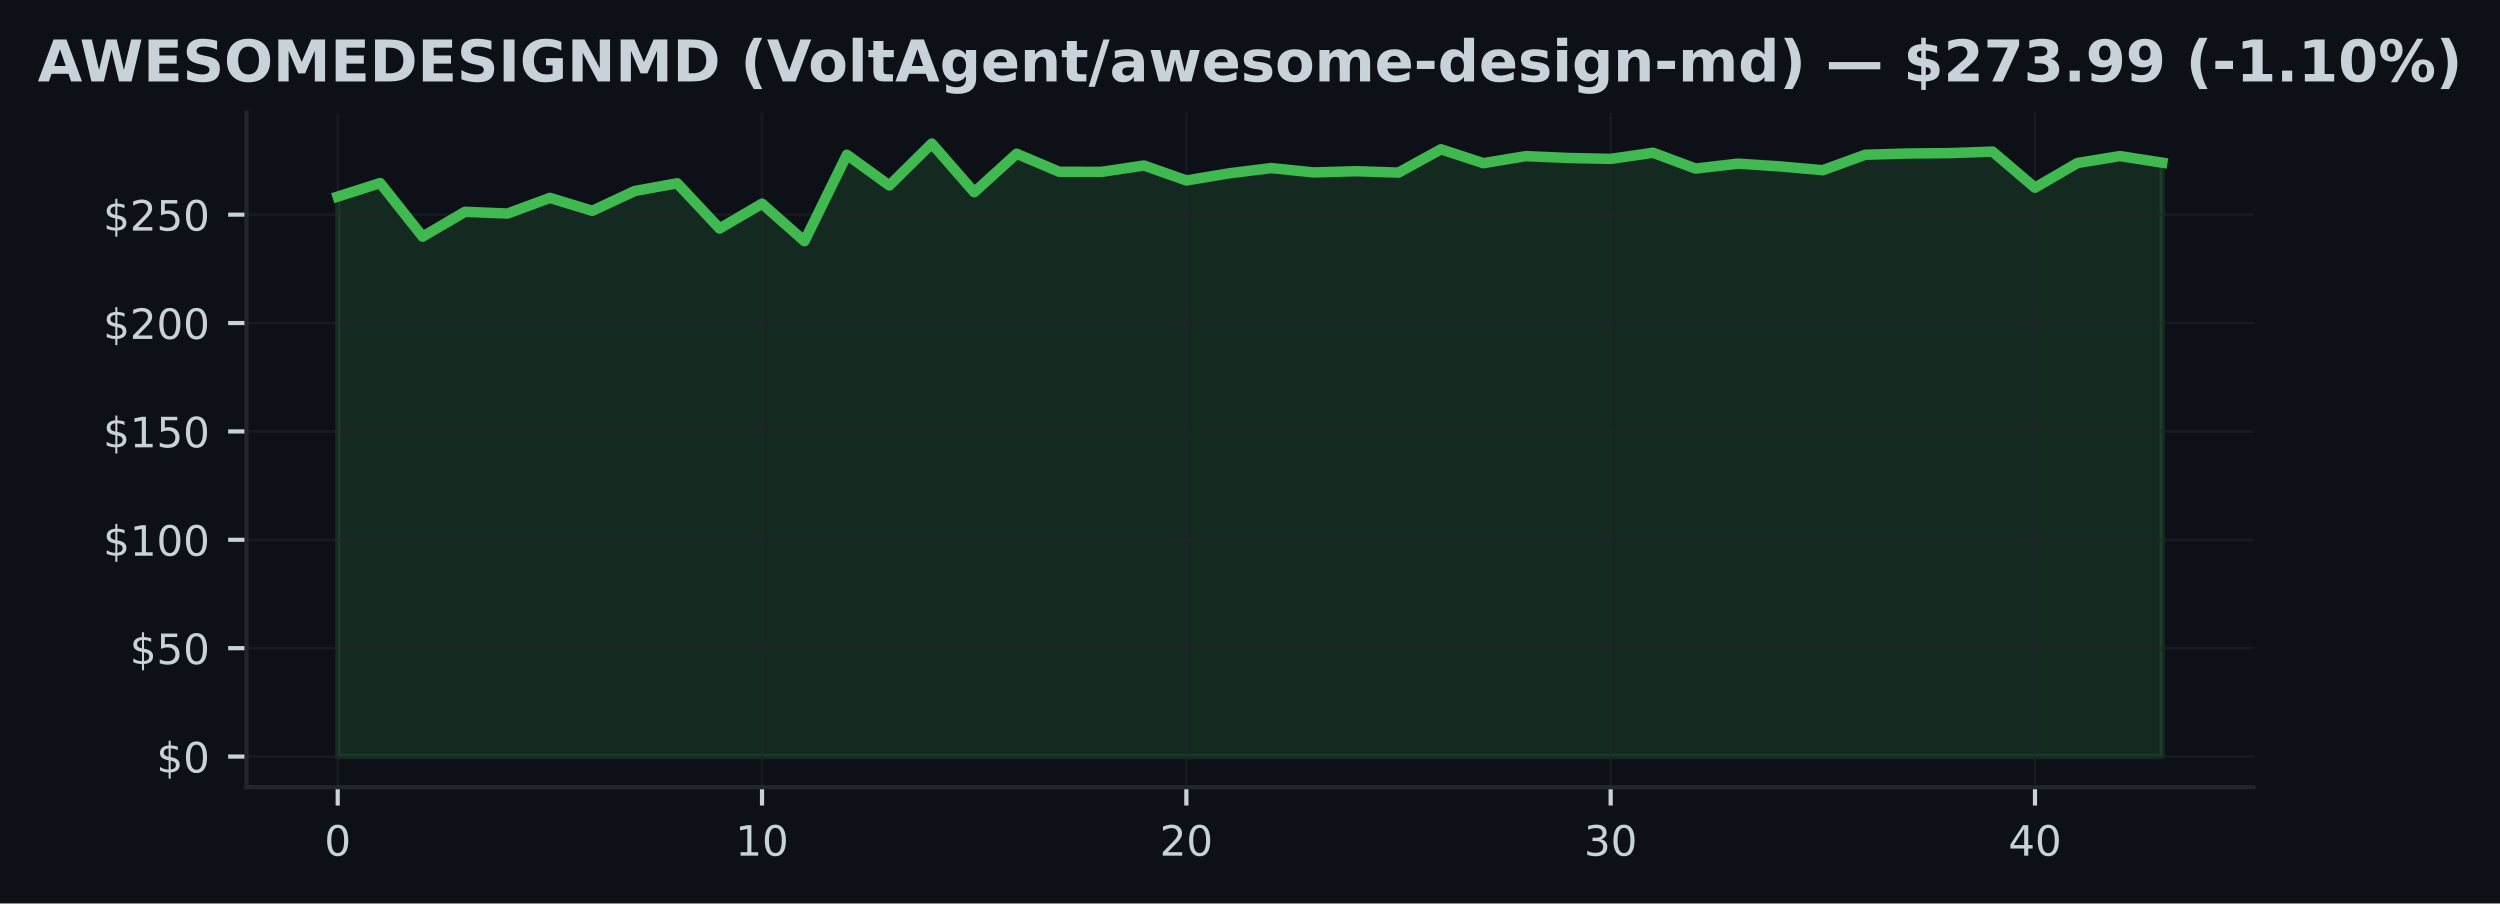
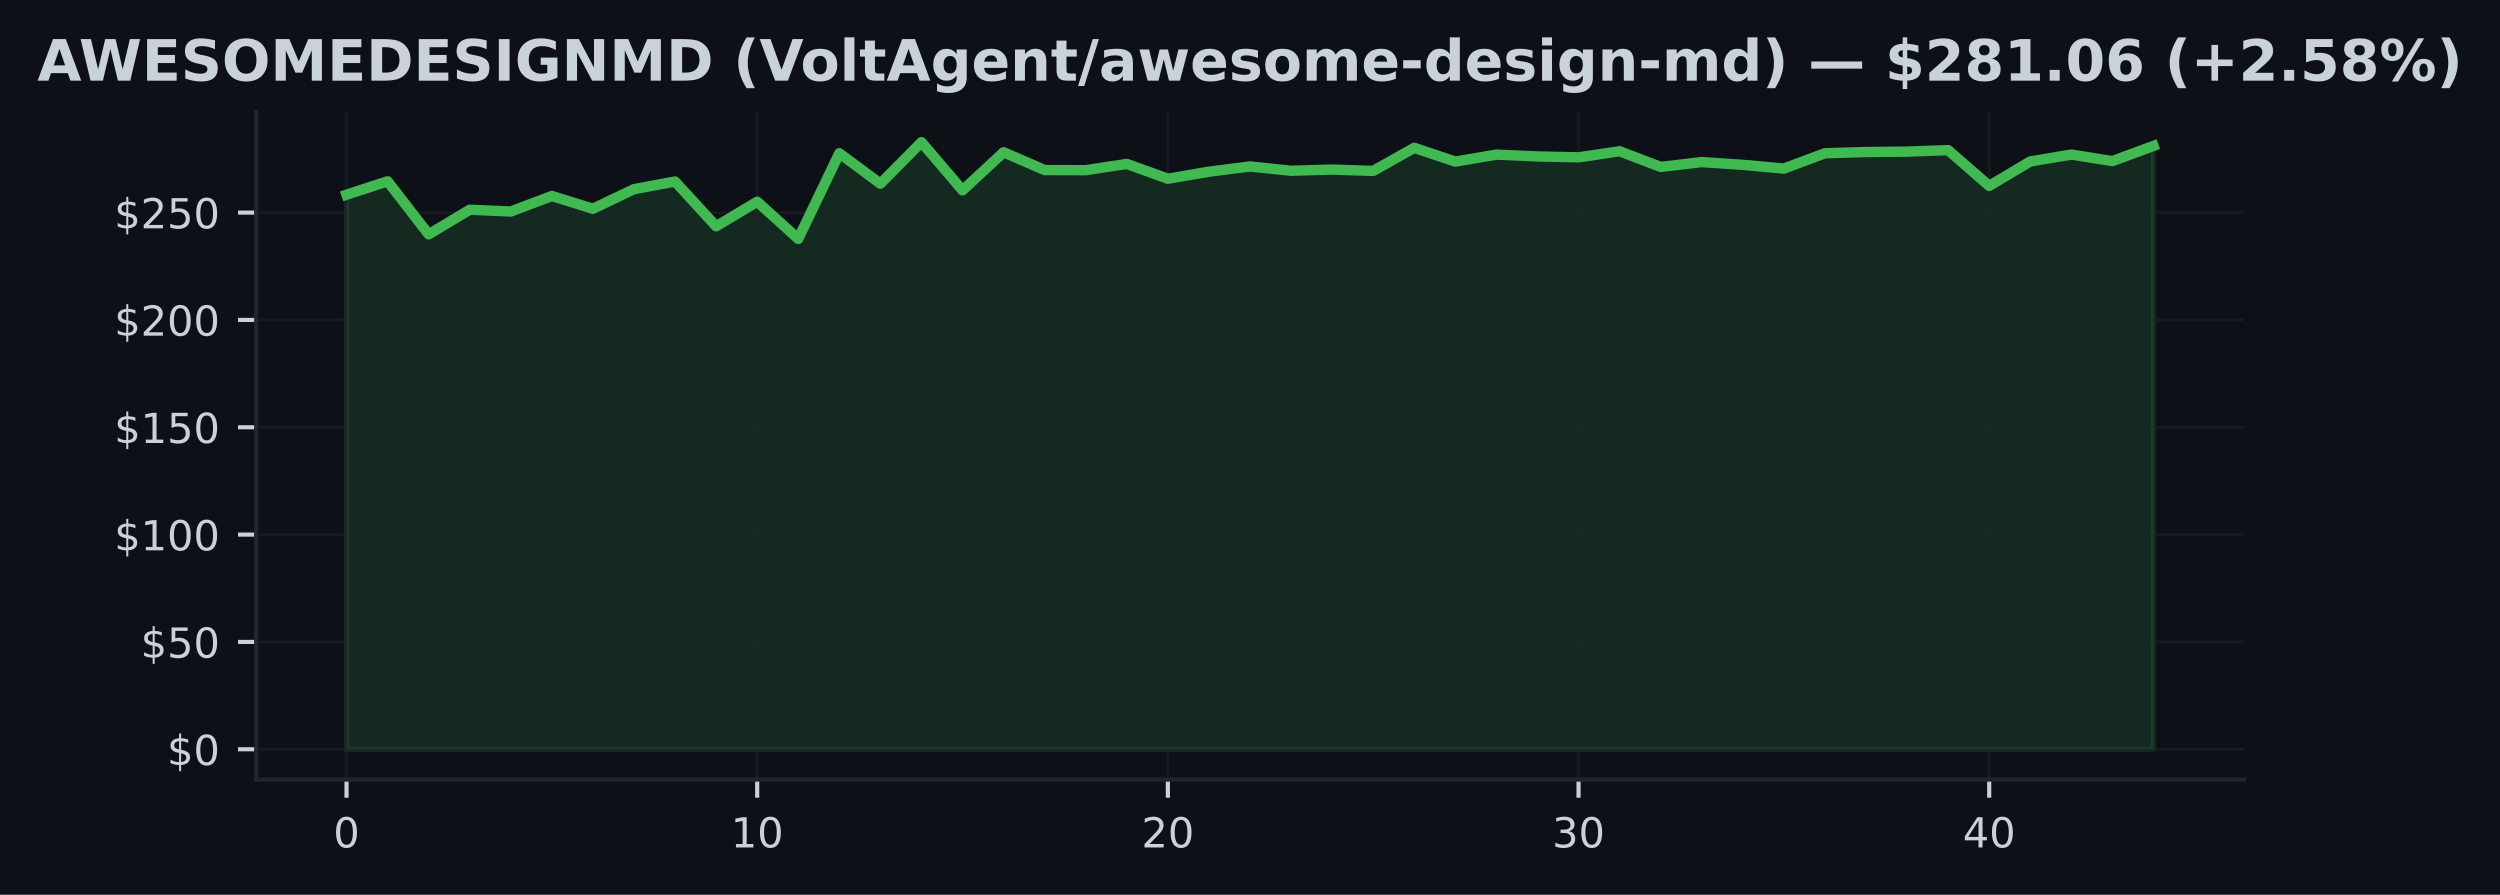
- <svg xmlns="http://www.w3.org/2000/svg" xmlns:xlink="http://www.w3.org/1999/xlink" width="477.376pt" height="172.518pt" viewBox="0 0 477.376 172.518" version="1.1">
+ <svg xmlns="http://www.w3.org/2000/svg" xmlns:xlink="http://www.w3.org/1999/xlink" width="482.029pt" height="172.518pt" viewBox="0 0 482.029 172.518" version="1.1">
  <defs>
    <style type="text/css">*{stroke-linejoin: round; stroke-linecap: butt}</style>
  </defs>
  <g id="figure_1">
    <g id="patch_1">
-       <path d="M 0 172.518  L 477.376 172.518  L 477.376 0  L 0 0  z " style="fill: #0d1117" />
+       <path d="M 0 172.518  L 482.029 172.518  L 482.029 0  L 0 0  z " style="fill: #0d1117" />
    </g>
    <g id="axes_1">
      <g id="patch_2">
-         <path d="M 47.068 150.318  L 430.308 150.318  L 430.308 21.558  L 47.068 21.558  z " style="fill: #0d1117" />
+         <path d="M 49.394 150.318  L 432.634 150.318  L 432.634 21.558  L 49.394 21.558  z " style="fill: #0d1117" />
      </g>
      <g id="FillBetweenPolyCollection_1">
        <defs>
-           <path id="me8abeff83f" d="M 64.488 -28.053  L 64.488 -134.975  L 72.59 -137.562  L 80.693 -127.339  L 88.795 -132.078  L 96.897 -131.738  L 105 -134.731  L 113.102 -132.264  L 121.204 -136.047  L 129.307 -137.521  L 137.409 -128.887  L 145.511 -133.626  L 153.614 -126.461  L 161.716 -142.967  L 169.818 -137.102  L 177.921 -145.107  L 186.023 -135.815  L 194.125 -143.162  L 202.228 -139.727  L 210.33 -139.702  L 218.432 -140.914  L 226.535 -138.059  L 234.637 -139.412  L 242.739 -140.422  L 250.842 -139.594  L 258.944 -139.822  L 267.046 -139.561  L 275.149 -144.015  L 283.251 -141.361  L 291.353 -142.707  L 299.456 -142.355  L 307.558 -142.181  L 315.66 -143.352  L 323.763 -140.331  L 331.865 -141.27  L 339.967 -140.737  L 348.07 -140.016  L 356.172 -142.967  L 364.274 -143.207  L 372.376 -143.282  L 380.479 -143.572  L 388.581 -136.672  L 396.683 -141.39  L 404.786 -142.715  L 412.888 -141.457  L 412.888 -28.053  L 412.888 -28.053  L 404.786 -28.053  L 396.683 -28.053  L 388.581 -28.053  L 380.479 -28.053  L 372.376 -28.053  L 364.274 -28.053  L 356.172 -28.053  L 348.07 -28.053  L 339.967 -28.053  L 331.865 -28.053  L 323.763 -28.053  L 315.66 -28.053  L 307.558 -28.053  L 299.456 -28.053  L 291.353 -28.053  L 283.251 -28.053  L 275.149 -28.053  L 267.046 -28.053  L 258.944 -28.053  L 250.842 -28.053  L 242.739 -28.053  L 234.637 -28.053  L 226.535 -28.053  L 218.432 -28.053  L 210.33 -28.053  L 202.228 -28.053  L 194.125 -28.053  L 186.023 -28.053  L 177.921 -28.053  L 169.818 -28.053  L 161.716 -28.053  L 153.614 -28.053  L 145.511 -28.053  L 137.409 -28.053  L 129.307 -28.053  L 121.204 -28.053  L 113.102 -28.053  L 105 -28.053  L 96.897 -28.053  L 88.795 -28.053  L 80.693 -28.053  L 72.59 -28.053  L 64.488 -28.053  z " style="stroke: #3fb950; stroke-opacity: 0.15" />
+           <path id="m588fd6e46e" d="M 66.814 -28.053  L 66.814 -134.975  L 74.733 -137.562  L 82.651 -127.339  L 90.569 -132.078  L 98.487 -131.738  L 106.405 -134.731  L 114.324 -132.264  L 122.242 -136.047  L 130.16 -137.521  L 138.078 -128.887  L 145.996 -133.626  L 153.914 -126.461  L 161.833 -142.967  L 169.751 -137.102  L 177.669 -145.107  L 185.587 -135.815  L 193.505 -143.162  L 201.424 -139.727  L 209.342 -139.702  L 217.26 -140.914  L 225.178 -138.059  L 233.096 -139.412  L 241.014 -140.422  L 248.933 -139.594  L 256.851 -139.822  L 264.769 -139.561  L 272.687 -144.015  L 280.605 -141.361  L 288.524 -142.707  L 296.442 -142.355  L 304.36 -142.181  L 312.278 -143.352  L 320.196 -140.331  L 328.114 -141.27  L 336.033 -140.737  L 343.951 -140.016  L 351.869 -142.967  L 359.787 -143.207  L 367.705 -143.282  L 375.624 -143.572  L 383.542 -136.672  L 391.46 -141.39  L 399.378 -142.715  L 407.296 -141.457  L 415.214 -144.383  L 415.214 -28.053  L 415.214 -28.053  L 407.296 -28.053  L 399.378 -28.053  L 391.46 -28.053  L 383.542 -28.053  L 375.624 -28.053  L 367.705 -28.053  L 359.787 -28.053  L 351.869 -28.053  L 343.951 -28.053  L 336.033 -28.053  L 328.114 -28.053  L 320.196 -28.053  L 312.278 -28.053  L 304.36 -28.053  L 296.442 -28.053  L 288.524 -28.053  L 280.605 -28.053  L 272.687 -28.053  L 264.769 -28.053  L 256.851 -28.053  L 248.933 -28.053  L 241.014 -28.053  L 233.096 -28.053  L 225.178 -28.053  L 217.26 -28.053  L 209.342 -28.053  L 201.424 -28.053  L 193.505 -28.053  L 185.587 -28.053  L 177.669 -28.053  L 169.751 -28.053  L 161.833 -28.053  L 153.914 -28.053  L 145.996 -28.053  L 138.078 -28.053  L 130.16 -28.053  L 122.242 -28.053  L 114.324 -28.053  L 106.405 -28.053  L 98.487 -28.053  L 90.569 -28.053  L 82.651 -28.053  L 74.733 -28.053  L 66.814 -28.053  z " style="stroke: #3fb950; stroke-opacity: 0.15" />
        </defs>
-         <g clip-path="url(#pa4a263dd78)">
-           <use xlink:href="#me8abeff83f" x="0" y="172.518" style="fill: #3fb950; fill-opacity: 0.15; stroke: #3fb950; stroke-opacity: 0.15" />
+         <g clip-path="url(#pd9eea1a98e)">
+           <use xlink:href="#m588fd6e46e" x="0" y="172.518" style="fill: #3fb950; fill-opacity: 0.15; stroke: #3fb950; stroke-opacity: 0.15" />
        </g>
      </g>
      <g id="matplotlib.axis_1">
        <g id="xtick_1">
          <g id="line2d_1">
-             <path d="M 64.488 150.318  L 64.488 21.558  " clip-path="url(#pa4a263dd78)" style="fill: none; stroke: #21262d; stroke-opacity: 0.5; stroke-width: 0.5; stroke-linecap: square" />
+             <path d="M 66.814 150.318  L 66.814 21.558  " clip-path="url(#pd9eea1a98e)" style="fill: none; stroke: #21262d; stroke-opacity: 0.5; stroke-width: 0.5; stroke-linecap: square" />
          </g>
          <g id="line2d_2">
            <defs>
-               <path id="m4143dc45d0" d="M 0 0  L 0 3.5  " style="stroke: #c9d1d9; stroke-width: 0.8" />
+               <path id="mb8732abb76" d="M 0 0  L 0 3.5  " style="stroke: #c9d1d9; stroke-width: 0.8" />
            </defs>
            <g>
-               <use xlink:href="#m4143dc45d0" x="64.488" y="150.318" style="fill: #c9d1d9; stroke: #c9d1d9; stroke-width: 0.8" />
+               <use xlink:href="#mb8732abb76" x="66.814" y="150.318" style="fill: #c9d1d9; stroke: #c9d1d9; stroke-width: 0.8" />
            </g>
          </g>
          <g id="text_1">
-             <g style="fill: #c9d1d9" transform="translate(61.94313 163.3964) scale(0.08 -0.08)">
+             <g style="fill: #c9d1d9" transform="translate(64.26945 163.3964) scale(0.08 -0.08)">
              <defs>
                <path id="DejaVuSans-13" d="M 2034 4250  Q 1547 4250 1301 3770  Q 1056 3291 1056 2328  Q 1056 1369 1301 889  Q 1547 409 2034 409  Q 2525 409 2770 889  Q 3016 1369 3016 2328  Q 3016 3291 2770 3770  Q 2525 4250 2034 4250  z M 2034 4750  Q 2819 4750 3233 4129  Q 3647 3509 3647 2328  Q 3647 1150 3233 529  Q 2819 -91 2034 -91  Q 1250 -91 836 529  Q 422 1150 422 2328  Q 422 3509 836 4129  Q 1250 4750 2034 4750  z " transform="scale(0.015625)" />
              </defs>
              <use xlink:href="#DejaVuSans-13" />
            </g>
          </g>
        </g>
        <g id="xtick_2">
          <g id="line2d_3">
-             <path d="M 145.511 150.318  L 145.511 21.558  " clip-path="url(#pa4a263dd78)" style="fill: none; stroke: #21262d; stroke-opacity: 0.5; stroke-width: 0.5; stroke-linecap: square" />
+             <path d="M 145.996 150.318  L 145.996 21.558  " clip-path="url(#pd9eea1a98e)" style="fill: none; stroke: #21262d; stroke-opacity: 0.5; stroke-width: 0.5; stroke-linecap: square" />
          </g>
          <g id="line2d_4">
            <g>
-               <use xlink:href="#m4143dc45d0" x="145.511" y="150.318" style="fill: #c9d1d9; stroke: #c9d1d9; stroke-width: 0.8" />
+               <use xlink:href="#mb8732abb76" x="145.996" y="150.318" style="fill: #c9d1d9; stroke: #c9d1d9; stroke-width: 0.8" />
            </g>
          </g>
          <g id="text_2">
-             <g style="fill: #c9d1d9" transform="translate(140.4214 163.3964) scale(0.08 -0.08)">
+             <g style="fill: #c9d1d9" transform="translate(140.9063 163.3964) scale(0.08 -0.08)">
              <defs>
                <path id="DejaVuSans-14" d="M 794 531  L 1825 531  L 1825 4091  L 703 3866  L 703 4441  L 1819 4666  L 2450 4666  L 2450 531  L 3481 531  L 3481 0  L 794 0  L 794 531  z " transform="scale(0.015625)" />
              </defs>
              <use xlink:href="#DejaVuSans-14" />
              <use xlink:href="#DejaVuSans-13" transform="translate(63.625 0)" />
            </g>
          </g>
        </g>
        <g id="xtick_3">
          <g id="line2d_5">
-             <path d="M 226.535 150.318  L 226.535 21.558  " clip-path="url(#pa4a263dd78)" style="fill: none; stroke: #21262d; stroke-opacity: 0.5; stroke-width: 0.5; stroke-linecap: square" />
+             <path d="M 225.178 150.318  L 225.178 21.558  " clip-path="url(#pd9eea1a98e)" style="fill: none; stroke: #21262d; stroke-opacity: 0.5; stroke-width: 0.5; stroke-linecap: square" />
          </g>
          <g id="line2d_6">
            <g>
-               <use xlink:href="#m4143dc45d0" x="226.535" y="150.318" style="fill: #c9d1d9; stroke: #c9d1d9; stroke-width: 0.8" />
+               <use xlink:href="#mb8732abb76" x="225.178" y="150.318" style="fill: #c9d1d9; stroke: #c9d1d9; stroke-width: 0.8" />
            </g>
          </g>
          <g id="text_3">
-             <g style="fill: #c9d1d9" transform="translate(221.4446 163.3964) scale(0.08 -0.08)">
+             <g style="fill: #c9d1d9" transform="translate(220.0881 163.3964) scale(0.08 -0.08)">
              <defs>
                <path id="DejaVuSans-15" d="M 1228 531  L 3431 531  L 3431 0  L 469 0  L 469 531  Q 828 903 1448 1529  Q 2069 2156 2228 2338  Q 2531 2678 2651 2914  Q 2772 3150 2772 3378  Q 2772 3750 2511 3984  Q 2250 4219 1831 4219  Q 1534 4219 1204 4116  Q 875 4013 500 3803  L 500 4441  Q 881 4594 1212 4672  Q 1544 4750 1819 4750  Q 2544 4750 2975 4387  Q 3406 4025 3406 3419  Q 3406 3131 3298 2873  Q 3191 2616 2906 2266  Q 2828 2175 2409 1742  Q 1991 1309 1228 531  z " transform="scale(0.015625)" />
              </defs>
              <use xlink:href="#DejaVuSans-15" />
              <use xlink:href="#DejaVuSans-13" transform="translate(63.625 0)" />
            </g>
          </g>
        </g>
        <g id="xtick_4">
          <g id="line2d_7">
-             <path d="M 307.558 150.318  L 307.558 21.558  " clip-path="url(#pa4a263dd78)" style="fill: none; stroke: #21262d; stroke-opacity: 0.5; stroke-width: 0.5; stroke-linecap: square" />
+             <path d="M 304.36 150.318  L 304.36 21.558  " clip-path="url(#pd9eea1a98e)" style="fill: none; stroke: #21262d; stroke-opacity: 0.5; stroke-width: 0.5; stroke-linecap: square" />
          </g>
          <g id="line2d_8">
            <g>
-               <use xlink:href="#m4143dc45d0" x="307.558" y="150.318" style="fill: #c9d1d9; stroke: #c9d1d9; stroke-width: 0.8" />
+               <use xlink:href="#mb8732abb76" x="304.36" y="150.318" style="fill: #c9d1d9; stroke: #c9d1d9; stroke-width: 0.8" />
            </g>
          </g>
          <g id="text_4">
-             <g style="fill: #c9d1d9" transform="translate(302.4679 163.3964) scale(0.08 -0.08)">
+             <g style="fill: #c9d1d9" transform="translate(299.2699 163.3964) scale(0.08 -0.08)">
              <defs>
                <path id="DejaVuSans-16" d="M 2597 2516  Q 3050 2419 3304 2112  Q 3559 1806 3559 1356  Q 3559 666 3084 287  Q 2609 -91 1734 -91  Q 1441 -91 1130 -33  Q 819 25 488 141  L 488 750  Q 750 597 1062 519  Q 1375 441 1716 441  Q 2309 441 2620 675  Q 2931 909 2931 1356  Q 2931 1769 2642 2001  Q 2353 2234 1838 2234  L 1294 2234  L 1294 2753  L 1863 2753  Q 2328 2753 2575 2939  Q 2822 3125 2822 3475  Q 2822 3834 2567 4026  Q 2313 4219 1838 4219  Q 1578 4219 1281 4162  Q 984 4106 628 3988  L 628 4550  Q 988 4650 1302 4700  Q 1616 4750 1894 4750  Q 2613 4750 3031 4423  Q 3450 4097 3450 3541  Q 3450 3153 3228 2886  Q 3006 2619 2597 2516  z " transform="scale(0.015625)" />
              </defs>
              <use xlink:href="#DejaVuSans-16" />
              <use xlink:href="#DejaVuSans-13" transform="translate(63.625 0)" />
            </g>
          </g>
        </g>
        <g id="xtick_5">
          <g id="line2d_9">
-             <path d="M 388.581 150.318  L 388.581 21.558  " clip-path="url(#pa4a263dd78)" style="fill: none; stroke: #21262d; stroke-opacity: 0.5; stroke-width: 0.5; stroke-linecap: square" />
+             <path d="M 383.542 150.318  L 383.542 21.558  " clip-path="url(#pd9eea1a98e)" style="fill: none; stroke: #21262d; stroke-opacity: 0.5; stroke-width: 0.5; stroke-linecap: square" />
          </g>
          <g id="line2d_10">
            <g>
-               <use xlink:href="#m4143dc45d0" x="388.581" y="150.318" style="fill: #c9d1d9; stroke: #c9d1d9; stroke-width: 0.8" />
+               <use xlink:href="#mb8732abb76" x="383.542" y="150.318" style="fill: #c9d1d9; stroke: #c9d1d9; stroke-width: 0.8" />
            </g>
          </g>
          <g id="text_5">
-             <g style="fill: #c9d1d9" transform="translate(383.4911 163.3964) scale(0.08 -0.08)">
+             <g style="fill: #c9d1d9" transform="translate(378.4517 163.3964) scale(0.08 -0.08)">
              <defs>
                <path id="DejaVuSans-17" d="M 2419 4116  L 825 1625  L 2419 1625  L 2419 4116  z M 2253 4666  L 3047 4666  L 3047 1625  L 3713 1625  L 3713 1100  L 3047 1100  L 3047 0  L 2419 0  L 2419 1100  L 313 1100  L 313 1709  L 2253 4666  z " transform="scale(0.015625)" />
              </defs>
              <use xlink:href="#DejaVuSans-17" />
              <use xlink:href="#DejaVuSans-13" transform="translate(63.625 0)" />
            </g>
          </g>
        </g>
      </g>
      <g id="matplotlib.axis_2">
        <g id="ytick_1">
          <g id="line2d_11">
-             <path d="M 47.068 144.466  L 430.308 144.466  " clip-path="url(#pa4a263dd78)" style="fill: none; stroke: #21262d; stroke-opacity: 0.5; stroke-width: 0.5; stroke-linecap: square" />
+             <path d="M 49.394 144.466  L 432.634 144.466  " clip-path="url(#pd9eea1a98e)" style="fill: none; stroke: #21262d; stroke-opacity: 0.5; stroke-width: 0.5; stroke-linecap: square" />
          </g>
          <g id="line2d_12">
            <defs>
-               <path id="m59626fed70" d="M 0 0  L -3.5 0  " style="stroke: #c9d1d9; stroke-width: 0.8" />
+               <path id="m1f4652ba96" d="M 0 0  L -3.5 0  " style="stroke: #c9d1d9; stroke-width: 0.8" />
            </defs>
            <g>
-               <use xlink:href="#m59626fed70" x="47.068" y="144.466" style="fill: #c9d1d9; stroke: #c9d1d9; stroke-width: 0.8" />
+               <use xlink:href="#m1f4652ba96" x="49.394" y="144.466" style="fill: #c9d1d9; stroke: #c9d1d9; stroke-width: 0.8" />
            </g>
          </g>
          <g id="text_6">
-             <g style="fill: #c9d1d9" transform="translate(29.88812 147.5049) scale(0.08 -0.08)">
+             <g style="fill: #c9d1d9" transform="translate(32.21445 147.5049) scale(0.08 -0.08)">
              <defs>
                <path id="DejaVuSans-7" d="M 2163 -941  L 1850 -941  L 1847 0  Q 1519 6 1191 76  Q 863 147 531 288  L 531 850  Q 850 650 1176 548  Q 1503 447 1850 444  L 1850 1869  Q 1159 1981 845 2250  Q 531 2519 531 2988  Q 531 3497 872 3790  Q 1213 4084 1850 4128  L 1850 4863  L 2163 4863  L 2163 4138  Q 2453 4125 2725 4076  Q 2997 4028 3256 3944  L 3256 3397  Q 2997 3528 2723 3600  Q 2450 3672 2163 3684  L 2163 2350  Q 2872 2241 3206 1959  Q 3541 1678 3541 1191  Q 3541 663 3186 358  Q 2831 53 2163 6  L 2163 -941  z M 1850 2406  L 1850 3688  Q 1488 3647 1297 3481  Q 1106 3316 1106 3041  Q 1106 2772 1282 2622  Q 1459 2472 1850 2406  z M 2163 1806  L 2163 453  Q 2559 506 2761 678  Q 2963 850 2963 1131  Q 2963 1406 2770 1568  Q 2578 1731 2163 1806  z " transform="scale(0.015625)" />
              </defs>
              <use xlink:href="#DejaVuSans-7" />
              <use xlink:href="#DejaVuSans-13" transform="translate(63.625 0)" />
            </g>
          </g>
        </g>
        <g id="ytick_2">
          <g id="line2d_13">
-             <path d="M 47.068 123.771  L 430.308 123.771  " clip-path="url(#pa4a263dd78)" style="fill: none; stroke: #21262d; stroke-opacity: 0.5; stroke-width: 0.5; stroke-linecap: square" />
+             <path d="M 49.394 123.771  L 432.634 123.771  " clip-path="url(#pd9eea1a98e)" style="fill: none; stroke: #21262d; stroke-opacity: 0.5; stroke-width: 0.5; stroke-linecap: square" />
          </g>
          <g id="line2d_14">
            <g>
-               <use xlink:href="#m59626fed70" x="47.068" y="123.771" style="fill: #c9d1d9; stroke: #c9d1d9; stroke-width: 0.8" />
+               <use xlink:href="#m1f4652ba96" x="49.394" y="123.771" style="fill: #c9d1d9; stroke: #c9d1d9; stroke-width: 0.8" />
            </g>
          </g>
          <g id="text_7">
-             <g style="fill: #c9d1d9" transform="translate(24.79812 126.81) scale(0.08 -0.08)">
+             <g style="fill: #c9d1d9" transform="translate(27.12445 126.81) scale(0.08 -0.08)">
              <defs>
                <path id="DejaVuSans-18" d="M 691 4666  L 3169 4666  L 3169 4134  L 1269 4134  L 1269 2991  Q 1406 3038 1543 3061  Q 1681 3084 1819 3084  Q 2600 3084 3056 2656  Q 3513 2228 3513 1497  Q 3513 744 3044 326  Q 2575 -91 1722 -91  Q 1428 -91 1123 -41  Q 819 9 494 109  L 494 744  Q 775 591 1075 516  Q 1375 441 1709 441  Q 2250 441 2565 725  Q 2881 1009 2881 1497  Q 2881 1984 2565 2268  Q 2250 2553 1709 2553  Q 1456 2553 1204 2497  Q 953 2441 691 2322  L 691 4666  z " transform="scale(0.015625)" />
              </defs>
              <use xlink:href="#DejaVuSans-7" />
              <use xlink:href="#DejaVuSans-18" transform="translate(63.625 0)" />
              <use xlink:href="#DejaVuSans-13" transform="translate(127.25 0)" />
            </g>
          </g>
        </g>
        <g id="ytick_3">
          <g id="line2d_15">
-             <path d="M 47.068 103.076  L 430.308 103.076  " clip-path="url(#pa4a263dd78)" style="fill: none; stroke: #21262d; stroke-opacity: 0.5; stroke-width: 0.5; stroke-linecap: square" />
+             <path d="M 49.394 103.076  L 432.634 103.076  " clip-path="url(#pd9eea1a98e)" style="fill: none; stroke: #21262d; stroke-opacity: 0.5; stroke-width: 0.5; stroke-linecap: square" />
          </g>
          <g id="line2d_16">
            <g>
-               <use xlink:href="#m59626fed70" x="47.068" y="103.076" style="fill: #c9d1d9; stroke: #c9d1d9; stroke-width: 0.8" />
+               <use xlink:href="#m1f4652ba96" x="49.394" y="103.076" style="fill: #c9d1d9; stroke: #c9d1d9; stroke-width: 0.8" />
            </g>
          </g>
          <g id="text_8">
-             <g style="fill: #c9d1d9" transform="translate(19.70812 106.1151) scale(0.08 -0.08)">
+             <g style="fill: #c9d1d9" transform="translate(22.03445 106.1151) scale(0.08 -0.08)">
              <use xlink:href="#DejaVuSans-7" />
              <use xlink:href="#DejaVuSans-14" transform="translate(63.625 0)" />
              <use xlink:href="#DejaVuSans-13" transform="translate(127.25 0)" />
              <use xlink:href="#DejaVuSans-13" transform="translate(190.875 0)" />
            </g>
          </g>
        </g>
        <g id="ytick_4">
          <g id="line2d_17">
-             <path d="M 47.068 82.381  L 430.308 82.381  " clip-path="url(#pa4a263dd78)" style="fill: none; stroke: #21262d; stroke-opacity: 0.5; stroke-width: 0.5; stroke-linecap: square" />
+             <path d="M 49.394 82.381  L 432.634 82.381  " clip-path="url(#pd9eea1a98e)" style="fill: none; stroke: #21262d; stroke-opacity: 0.5; stroke-width: 0.5; stroke-linecap: square" />
          </g>
          <g id="line2d_18">
            <g>
-               <use xlink:href="#m59626fed70" x="47.068" y="82.381" style="fill: #c9d1d9; stroke: #c9d1d9; stroke-width: 0.8" />
+               <use xlink:href="#m1f4652ba96" x="49.394" y="82.381" style="fill: #c9d1d9; stroke: #c9d1d9; stroke-width: 0.8" />
            </g>
          </g>
          <g id="text_9">
-             <g style="fill: #c9d1d9" transform="translate(19.70812 85.4202) scale(0.08 -0.08)">
+             <g style="fill: #c9d1d9" transform="translate(22.03445 85.4202) scale(0.08 -0.08)">
              <use xlink:href="#DejaVuSans-7" />
              <use xlink:href="#DejaVuSans-14" transform="translate(63.625 0)" />
              <use xlink:href="#DejaVuSans-18" transform="translate(127.25 0)" />
              <use xlink:href="#DejaVuSans-13" transform="translate(190.875 0)" />
            </g>
          </g>
        </g>
        <g id="ytick_5">
          <g id="line2d_19">
-             <path d="M 47.068 61.686  L 430.308 61.686  " clip-path="url(#pa4a263dd78)" style="fill: none; stroke: #21262d; stroke-opacity: 0.5; stroke-width: 0.5; stroke-linecap: square" />
+             <path d="M 49.394 61.686  L 432.634 61.686  " clip-path="url(#pd9eea1a98e)" style="fill: none; stroke: #21262d; stroke-opacity: 0.5; stroke-width: 0.5; stroke-linecap: square" />
          </g>
          <g id="line2d_20">
            <g>
-               <use xlink:href="#m59626fed70" x="47.068" y="61.686" style="fill: #c9d1d9; stroke: #c9d1d9; stroke-width: 0.8" />
+               <use xlink:href="#m1f4652ba96" x="49.394" y="61.686" style="fill: #c9d1d9; stroke: #c9d1d9; stroke-width: 0.8" />
            </g>
          </g>
          <g id="text_10">
-             <g style="fill: #c9d1d9" transform="translate(19.70812 64.72529) scale(0.08 -0.08)">
+             <g style="fill: #c9d1d9" transform="translate(22.03445 64.72529) scale(0.08 -0.08)">
              <use xlink:href="#DejaVuSans-7" />
              <use xlink:href="#DejaVuSans-15" transform="translate(63.625 0)" />
              <use xlink:href="#DejaVuSans-13" transform="translate(127.25 0)" />
              <use xlink:href="#DejaVuSans-13" transform="translate(190.875 0)" />
            </g>
          </g>
        </g>
        <g id="ytick_6">
          <g id="line2d_21">
-             <path d="M 47.068 40.991  L 430.308 40.991  " clip-path="url(#pa4a263dd78)" style="fill: none; stroke: #21262d; stroke-opacity: 0.5; stroke-width: 0.5; stroke-linecap: square" />
+             <path d="M 49.394 40.991  L 432.634 40.991  " clip-path="url(#pd9eea1a98e)" style="fill: none; stroke: #21262d; stroke-opacity: 0.5; stroke-width: 0.5; stroke-linecap: square" />
          </g>
          <g id="line2d_22">
            <g>
-               <use xlink:href="#m59626fed70" x="47.068" y="40.991" style="fill: #c9d1d9; stroke: #c9d1d9; stroke-width: 0.8" />
+               <use xlink:href="#m1f4652ba96" x="49.394" y="40.991" style="fill: #c9d1d9; stroke: #c9d1d9; stroke-width: 0.8" />
            </g>
          </g>
          <g id="text_11">
-             <g style="fill: #c9d1d9" transform="translate(19.70812 44.03038) scale(0.08 -0.08)">
+             <g style="fill: #c9d1d9" transform="translate(22.03445 44.03038) scale(0.08 -0.08)">
              <use xlink:href="#DejaVuSans-7" />
              <use xlink:href="#DejaVuSans-15" transform="translate(63.625 0)" />
              <use xlink:href="#DejaVuSans-18" transform="translate(127.25 0)" />
              <use xlink:href="#DejaVuSans-13" transform="translate(190.875 0)" />
            </g>
          </g>
        </g>
      </g>
      <g id="line2d_23">
-         <path d="M 64.488 37.543  L 72.59 34.956  L 80.693 45.18  L 88.795 40.441  L 96.897 40.78  L 105 37.787  L 113.102 40.254  L 121.204 36.471  L 129.307 34.998  L 137.409 43.632  L 145.511 38.893  L 153.614 46.057  L 161.716 29.551  L 169.818 35.416  L 177.921 27.411  L 186.023 36.703  L 194.125 29.356  L 202.228 32.792  L 210.33 32.817  L 218.432 31.604  L 226.535 34.46  L 234.637 33.106  L 242.739 32.096  L 250.842 32.924  L 258.944 32.696  L 267.046 32.957  L 275.149 28.504  L 283.251 31.157  L 291.353 29.812  L 299.456 30.163  L 307.558 30.337  L 315.66 29.166  L 323.763 32.187  L 331.865 31.248  L 339.967 31.782  L 348.07 32.502  L 356.172 29.551  L 364.274 29.311  L 372.376 29.236  L 380.479 28.947  L 388.581 35.846  L 396.683 31.128  L 404.786 29.803  L 412.888 31.062  " clip-path="url(#pa4a263dd78)" style="fill: none; stroke: #3fb950; stroke-width: 2; stroke-linecap: square" />
+         <path d="M 66.814 37.543  L 74.733 34.956  L 82.651 45.18  L 90.569 40.441  L 98.487 40.78  L 106.405 37.787  L 114.324 40.254  L 122.242 36.471  L 130.16 34.998  L 138.078 43.632  L 145.996 38.893  L 153.914 46.057  L 161.833 29.551  L 169.751 35.416  L 177.669 27.411  L 185.587 36.703  L 193.505 29.356  L 201.424 32.792  L 209.342 32.817  L 217.26 31.604  L 225.178 34.46  L 233.096 33.106  L 241.014 32.096  L 248.933 32.924  L 256.851 32.696  L 264.769 32.957  L 272.687 28.504  L 280.605 31.157  L 288.524 29.812  L 296.442 30.163  L 304.36 30.337  L 312.278 29.166  L 320.196 32.187  L 328.114 31.248  L 336.033 31.782  L 343.951 32.502  L 351.869 29.551  L 359.787 29.311  L 367.705 29.236  L 375.624 28.947  L 383.542 35.846  L 391.46 31.128  L 399.378 29.803  L 407.296 31.062  L 415.214 28.135  " clip-path="url(#pd9eea1a98e)" style="fill: none; stroke: #3fb950; stroke-width: 2; stroke-linecap: square" />
      </g>
      <g id="patch_3">
-         <path d="M 47.068 150.318  L 47.068 21.558  " style="fill: none; stroke: #21262d; stroke-width: 0.8; stroke-linejoin: miter; stroke-linecap: square" />
+         <path d="M 49.394 150.318  L 49.394 21.558  " style="fill: none; stroke: #21262d; stroke-width: 0.8; stroke-linejoin: miter; stroke-linecap: square" />
      </g>
      <g id="patch_4">
-         <path d="M 47.068 150.318  L 430.308 150.318  " style="fill: none; stroke: #21262d; stroke-width: 0.8; stroke-linejoin: miter; stroke-linecap: square" />
+         <path d="M 49.394 150.318  L 432.634 150.318  " style="fill: none; stroke: #21262d; stroke-width: 0.8; stroke-linejoin: miter; stroke-linecap: square" />
      </g>
      <g id="text_12">
        <g style="fill: #c9d1d9" transform="translate(7.2 15.55828) scale(0.11 -0.11)">
          <defs>
            <path id="DejaVuSans-Bold-24" d="M 3419 850  L 1538 850  L 1241 0  L 31 0  L 1759 4666  L 3194 4666  L 4922 0  L 3713 0  L 3419 850  z M 1838 1716  L 3116 1716  L 2478 3572  L 1838 1716  z " transform="scale(0.015625)" />
            <path id="DejaVuSans-Bold-3a" d="M 191 4666  L 1344 4666  L 2150 1275  L 2950 4666  L 4109 4666  L 4909 1275  L 5716 4666  L 6859 4666  L 5759 0  L 4372 0  L 3525 3547  L 2688 0  L 1300 0  L 191 4666  z " transform="scale(0.015625)" />
            <path id="DejaVuSans-Bold-28" d="M 588 4666  L 3834 4666  L 3834 3756  L 1791 3756  L 1791 2888  L 3713 2888  L 3713 1978  L 1791 1978  L 1791 909  L 3903 909  L 3903 0  L 588 0  L 588 4666  z " transform="scale(0.015625)" />
            <path id="DejaVuSans-Bold-36" d="M 3834 4519  L 3834 3531  Q 3450 3703 3084 3790  Q 2719 3878 2394 3878  Q 1963 3878 1756 3759  Q 1550 3641 1550 3391  Q 1550 3203 1689 3098  Q 1828 2994 2194 2919  L 2706 2816  Q 3484 2659 3812 2340  Q 4141 2022 4141 1434  Q 4141 663 3683 286  Q 3225 -91 2284 -91  Q 1841 -91 1394 -6  Q 947 78 500 244  L 500 1259  Q 947 1022 1364 901  Q 1781 781 2169 781  Q 2563 781 2772 912  Q 2981 1044 2981 1288  Q 2981 1506 2839 1625  Q 2697 1744 2272 1838  L 1806 1941  Q 1106 2091 782 2419  Q 459 2747 459 3303  Q 459 4000 909 4375  Q 1359 4750 2203 4750  Q 2588 4750 2994 4692  Q 3400 4634 3834 4519  z " transform="scale(0.015625)" />
            <path id="DejaVuSans-Bold-32" d="M 2719 3878  Q 2169 3878 1866 3472  Q 1563 3066 1563 2328  Q 1563 1594 1866 1187  Q 2169 781 2719 781  Q 3272 781 3575 1187  Q 3878 1594 3878 2328  Q 3878 3066 3575 3472  Q 3272 3878 2719 3878  z M 2719 4750  Q 3844 4750 4481 4106  Q 5119 3463 5119 2328  Q 5119 1197 4481 553  Q 3844 -91 2719 -91  Q 1597 -91 958 553  Q 319 1197 319 2328  Q 319 3463 958 4106  Q 1597 4750 2719 4750  z " transform="scale(0.015625)" />
            <path id="DejaVuSans-Bold-30" d="M 588 4666  L 2119 4666  L 3181 2169  L 4250 4666  L 5778 4666  L 5778 0  L 4641 0  L 4641 3413  L 3566 897  L 2803 897  L 1728 3413  L 1728 0  L 588 0  L 588 4666  z " transform="scale(0.015625)" />
            <path id="DejaVuSans-Bold-27" d="M 1791 3756  L 1791 909  L 2222 909  Q 2959 909 3348 1275  Q 3738 1641 3738 2338  Q 3738 3031 3350 3393  Q 2963 3756 2222 3756  L 1791 3756  z M 588 4666  L 1856 4666  Q 2919 4666 3439 4514  Q 3959 4363 4331 4000  Q 4659 3684 4818 3271  Q 4978 2859 4978 2338  Q 4978 1809 4818 1395  Q 4659 981 4331 666  Q 3956 303 3431 151  Q 2906 0 1856 0  L 588 0  L 588 4666  z " transform="scale(0.015625)" />
            <path id="DejaVuSans-Bold-2c" d="M 588 4666  L 1791 4666  L 1791 0  L 588 0  L 588 4666  z " transform="scale(0.015625)" />
            <path id="DejaVuSans-Bold-2a" d="M 4781 347  Q 4331 128 3847 18  Q 3363 -91 2847 -91  Q 1681 -91 1000 561  Q 319 1213 319 2328  Q 319 3456 1012 4103  Q 1706 4750 2913 4750  Q 3378 4750 3804 4662  Q 4231 4575 4609 4403  L 4609 3438  Q 4219 3659 3833 3768  Q 3447 3878 3059 3878  Q 2341 3878 1952 3476  Q 1563 3075 1563 2328  Q 1563 1588 1938 1184  Q 2313 781 3003 781  Q 3191 781 3352 804  Q 3513 828 3641 878  L 3641 1784  L 2906 1784  L 2906 2591  L 4781 2591  L 4781 347  z " transform="scale(0.015625)" />
            <path id="DejaVuSans-Bold-31" d="M 588 4666  L 1931 4666  L 3628 1466  L 3628 4666  L 4769 4666  L 4769 0  L 3425 0  L 1728 3200  L 1728 0  L 588 0  L 588 4666  z " transform="scale(0.015625)" />
            <path id="DejaVuSans-Bold-3" transform="scale(0.015625)" />
            <path id="DejaVuSans-Bold-b" d="M 2413 -844  L 1484 -844  Q 1006 -72 778 623  Q 550 1319 550 2003  Q 550 2688 779 3389  Q 1009 4091 1484 4856  L 2413 4856  Q 2013 4116 1813 3408  Q 1613 2700 1613 2009  Q 1613 1319 1811 609  Q 2009 -100 2413 -844  z " transform="scale(0.015625)" />
            <path id="DejaVuSans-Bold-39" d="M 31 4666  L 1241 4666  L 2478 1222  L 3713 4666  L 4922 4666  L 3194 0  L 1759 0  L 31 4666  z " transform="scale(0.015625)" />
            <path id="DejaVuSans-Bold-52" d="M 2203 2784  Q 1831 2784 1636 2517  Q 1441 2250 1441 1747  Q 1441 1244 1636 976  Q 1831 709 2203 709  Q 2569 709 2762 976  Q 2956 1244 2956 1747  Q 2956 2250 2762 2517  Q 2569 2784 2203 2784  z M 2203 3584  Q 3106 3584 3614 3096  Q 4122 2609 4122 1747  Q 4122 884 3614 396  Q 3106 -91 2203 -91  Q 1297 -91 786 396  Q 275 884 275 1747  Q 275 2609 786 3096  Q 1297 3584 2203 3584  z " transform="scale(0.015625)" />
            <path id="DejaVuSans-Bold-4f" d="M 538 4863  L 1656 4863  L 1656 0  L 538 0  L 538 4863  z " transform="scale(0.015625)" />
            <path id="DejaVuSans-Bold-57" d="M 1759 4494  L 1759 3500  L 2913 3500  L 2913 2700  L 1759 2700  L 1759 1216  Q 1759 972 1856 886  Q 1953 800 2241 800  L 2816 800  L 2816 0  L 1856 0  Q 1194 0 917 276  Q 641 553 641 1216  L 641 2700  L 84 2700  L 84 3500  L 641 3500  L 641 4494  L 1759 4494  z " transform="scale(0.015625)" />
            <path id="DejaVuSans-Bold-4a" d="M 2919 594  Q 2688 288 2409 144  Q 2131 0 1766 0  Q 1125 0 706 504  Q 288 1009 288 1791  Q 288 2575 706 3076  Q 1125 3578 1766 3578  Q 2131 3578 2409 3434  Q 2688 3291 2919 2981  L 2919 3500  L 4044 3500  L 4044 353  Q 4044 -491 3511 -936  Q 2978 -1381 1966 -1381  Q 1638 -1381 1331 -1331  Q 1025 -1281 716 -1178  L 716 -306  Q 1009 -475 1290 -558  Q 1572 -641 1856 -641  Q 2406 -641 2662 -400  Q 2919 -159 2919 353  L 2919 594  z M 2181 2772  Q 1834 2772 1640 2515  Q 1447 2259 1447 1791  Q 1447 1309 1634 1061  Q 1822 813 2181 813  Q 2531 813 2725 1069  Q 2919 1325 2919 1791  Q 2919 2259 2725 2515  Q 2531 2772 2181 2772  z " transform="scale(0.015625)" />
            <path id="DejaVuSans-Bold-48" d="M 4031 1759  L 4031 1441  L 1416 1441  Q 1456 1047 1700 850  Q 1944 653 2381 653  Q 2734 653 3104 758  Q 3475 863 3866 1075  L 3866 213  Q 3469 63 3072 -14  Q 2675 -91 2278 -91  Q 1328 -91 801 392  Q 275 875 275 1747  Q 275 2603 792 3093  Q 1309 3584 2216 3584  Q 3041 3584 3536 3087  Q 4031 2591 4031 1759  z M 2881 2131  Q 2881 2450 2695 2645  Q 2509 2841 2209 2841  Q 1884 2841 1681 2658  Q 1478 2475 1428 2131  L 2881 2131  z " transform="scale(0.015625)" />
            <path id="DejaVuSans-Bold-51" d="M 4056 2131  L 4056 0  L 2931 0  L 2931 347  L 2931 1631  Q 2931 2084 2911 2256  Q 2891 2428 2841 2509  Q 2775 2619 2662 2680  Q 2550 2741 2406 2741  Q 2056 2741 1856 2470  Q 1656 2200 1656 1722  L 1656 0  L 538 0  L 538 3500  L 1656 3500  L 1656 2988  Q 1909 3294 2193 3439  Q 2478 3584 2822 3584  Q 3428 3584 3742 3212  Q 4056 2841 4056 2131  z " transform="scale(0.015625)" />
            <path id="DejaVuSans-Bold-12" d="M 1644 4666  L 2338 4666  L 691 -594  L 0 -594  L 1644 4666  z " transform="scale(0.015625)" />
            <path id="DejaVuSans-Bold-44" d="M 2106 1575  Q 1756 1575 1579 1456  Q 1403 1338 1403 1106  Q 1403 894 1545 773  Q 1688 653 1941 653  Q 2256 653 2472 879  Q 2688 1106 2688 1447  L 2688 1575  L 2106 1575  z M 3816 1997  L 3816 0  L 2688 0  L 2688 519  Q 2463 200 2181 54  Q 1900 -91 1497 -91  Q 953 -91 614 226  Q 275 544 275 1050  Q 275 1666 698 1953  Q 1122 2241 2028 2241  L 2688 2241  L 2688 2328  Q 2688 2594 2478 2717  Q 2269 2841 1825 2841  Q 1466 2841 1156 2769  Q 847 2697 581 2553  L 581 3406  Q 941 3494 1303 3539  Q 1666 3584 2028 3584  Q 2975 3584 3395 3211  Q 3816 2838 3816 1997  z " transform="scale(0.015625)" />
            <path id="DejaVuSans-Bold-5a" d="M 225 3500  L 1313 3500  L 1900 1088  L 2491 3500  L 3425 3500  L 4013 1113  L 4603 3500  L 5691 3500  L 4769 0  L 3547 0  L 2956 2406  L 2369 0  L 1147 0  L 225 3500  z " transform="scale(0.015625)" />
            <path id="DejaVuSans-Bold-56" d="M 3272 3391  L 3272 2541  Q 2913 2691 2578 2766  Q 2244 2841 1947 2841  Q 1628 2841 1473 2761  Q 1319 2681 1319 2516  Q 1319 2381 1436 2309  Q 1553 2238 1856 2203  L 2053 2175  Q 2913 2066 3209 1816  Q 3506 1566 3506 1031  Q 3506 472 3093 190  Q 2681 -91 1863 -91  Q 1516 -91 1145 -36  Q 775 19 384 128  L 384 978  Q 719 816 1070 734  Q 1422 653 1784 653  Q 2113 653 2278 743  Q 2444 834 2444 1013  Q 2444 1163 2330 1236  Q 2216 1309 1875 1350  L 1678 1375  Q 931 1469 631 1722  Q 331 1975 331 2491  Q 331 3047 712 3315  Q 1094 3584 1881 3584  Q 2191 3584 2531 3537  Q 2872 3491 3272 3391  z " transform="scale(0.015625)" />
            <path id="DejaVuSans-Bold-50" d="M 3781 2919  Q 3994 3244 4286 3414  Q 4578 3584 4928 3584  Q 5531 3584 5847 3212  Q 6163 2841 6163 2131  L 6163 0  L 5038 0  L 5038 1825  Q 5041 1866 5042 1909  Q 5044 1953 5044 2034  Q 5044 2406 4934 2573  Q 4825 2741 4581 2741  Q 4263 2741 4089 2478  Q 3916 2216 3909 1719  L 3909 0  L 2784 0  L 2784 1825  Q 2784 2406 2684 2573  Q 2584 2741 2328 2741  Q 2006 2741 1831 2477  Q 1656 2213 1656 1722  L 1656 0  L 531 0  L 531 3500  L 1656 3500  L 1656 2988  Q 1863 3284 2130 3434  Q 2397 3584 2719 3584  Q 3081 3584 3359 3409  Q 3638 3234 3781 2919  z " transform="scale(0.015625)" />
            <path id="DejaVuSans-Bold-10" d="M 347 2297  L 2309 2297  L 2309 1388  L 347 1388  L 347 2297  z " transform="scale(0.015625)" />
            <path id="DejaVuSans-Bold-47" d="M 2919 2988  L 2919 4863  L 4044 4863  L 4044 0  L 2919 0  L 2919 506  Q 2688 197 2409 53  Q 2131 -91 1766 -91  Q 1119 -91 703 423  Q 288 938 288 1747  Q 288 2556 703 3070  Q 1119 3584 1766 3584  Q 2128 3584 2408 3439  Q 2688 3294 2919 2988  z M 2181 722  Q 2541 722 2730 984  Q 2919 1247 2919 1747  Q 2919 2247 2730 2509  Q 2541 2772 2181 2772  Q 1825 2772 1636 2509  Q 1447 2247 1447 1747  Q 1447 1247 1636 984  Q 1825 722 2181 722  z " transform="scale(0.015625)" />
            <path id="DejaVuSans-Bold-4c" d="M 538 3500  L 1656 3500  L 1656 0  L 538 0  L 538 3500  z M 538 4863  L 1656 4863  L 1656 3950  L 538 3950  L 538 4863  z " transform="scale(0.015625)" />
            <path id="DejaVuSans-Bold-c" d="M 513 -844  Q 913 -100 1113 609  Q 1313 1319 1313 2009  Q 1313 2700 1113 3408  Q 913 4116 513 4856  L 1441 4856  Q 1916 4091 2145 3389  Q 2375 2688 2375 2003  Q 2375 1319 2147 623  Q 1919 -72 1441 -844  L 513 -844  z " transform="scale(0.015625)" />
            <path id="DejaVuSans-Bold-af6" d="M 344 2156  L 6056 2156  L 6056 1350  L 344 1350  L 344 2156  z " transform="scale(0.015625)" />
            <path id="DejaVuSans-Bold-7" d="M 2484 -941  L 1978 -941  L 1975 0  Q 1584 16 1218 87  Q 853 159 506 288  L 506 1106  Q 866 922 1233 823  Q 1600 725 1978 713  L 1978 1684  L 1875 1703  Q 1128 1834 814 2115  Q 500 2397 500 2925  Q 500 3484 883 3798  Q 1266 4113 1975 4141  L 1978 4863  L 2484 4863  L 2484 4153  Q 2797 4128 3109 4075  Q 3422 4022 3738 3938  L 3738 3144  Q 3425 3275 3112 3348  Q 2800 3422 2484 3438  L 2484 2541  L 2584 2522  Q 3378 2397 3698 2105  Q 4019 1813 4019 1241  Q 4019 666 3637 358  Q 3256 50 2484 6  L 2484 -941  z M 1978 2613  L 1978 3428  Q 1756 3416 1623 3308  Q 1491 3200 1491 3034  Q 1491 2850 1612 2745  Q 1734 2641 1978 2613  z M 2484 1594  L 2484 725  Q 2756 728 2892 831  Q 3028 934 3028 1141  Q 3028 1353 2903 1458  Q 2778 1563 2484 1594  z " transform="scale(0.015625)" />
            <path id="DejaVuSans-Bold-15" d="M 1844 884  L 3897 884  L 3897 0  L 506 0  L 506 884  L 2209 2388  Q 2438 2594 2547 2791  Q 2656 2988 2656 3200  Q 2656 3528 2436 3728  Q 2216 3928 1850 3928  Q 1569 3928 1234 3808  Q 900 3688 519 3450  L 519 4475  Q 925 4609 1322 4679  Q 1719 4750 2100 4750  Q 2938 4750 3402 4381  Q 3866 4013 3866 3353  Q 3866 2972 3669 2642  Q 3472 2313 2841 1759  L 1844 884  z " transform="scale(0.015625)" />
-             <path id="DejaVuSans-Bold-1a" d="M 428 4666  L 3944 4666  L 3944 3988  L 2125 0  L 953 0  L 2675 3781  L 428 3781  L 428 4666  z " transform="scale(0.015625)" />
-             <path id="DejaVuSans-Bold-16" d="M 2981 2516  Q 3453 2394 3698 2092  Q 3944 1791 3944 1325  Q 3944 631 3412 270  Q 2881 -91 1863 -91  Q 1503 -91 1142 -33  Q 781 25 428 141  L 428 1069  Q 766 900 1098 814  Q 1431 728 1753 728  Q 2231 728 2486 893  Q 2741 1059 2741 1369  Q 2741 1688 2480 1852  Q 2219 2016 1709 2016  L 1228 2016  L 1228 2791  L 1734 2791  Q 2188 2791 2409 2933  Q 2631 3075 2631 3366  Q 2631 3634 2415 3781  Q 2200 3928 1806 3928  Q 1516 3928 1219 3862  Q 922 3797 628 3669  L 628 4550  Q 984 4650 1334 4700  Q 1684 4750 2022 4750  Q 2931 4750 3382 4451  Q 3834 4153 3834 3553  Q 3834 3144 3618 2883  Q 3403 2622 2981 2516  z " transform="scale(0.015625)" />
+             <path id="DejaVuSans-Bold-1b" d="M 2228 2088  Q 1891 2088 1709 1903  Q 1528 1719 1528 1375  Q 1528 1031 1709 848  Q 1891 666 2228 666  Q 2563 666 2741 848  Q 2919 1031 2919 1375  Q 2919 1722 2741 1905  Q 2563 2088 2228 2088  z M 1350 2484  Q 925 2613 709 2878  Q 494 3144 494 3541  Q 494 4131 934 4440  Q 1375 4750 2228 4750  Q 3075 4750 3515 4442  Q 3956 4134 3956 3541  Q 3956 3144 3739 2878  Q 3522 2613 3097 2484  Q 3572 2353 3814 2058  Q 4056 1763 4056 1313  Q 4056 619 3595 264  Q 3134 -91 2228 -91  Q 1319 -91 855 264  Q 391 619 391 1313  Q 391 1763 633 2058  Q 875 2353 1350 2484  z M 1631 3419  Q 1631 3141 1786 2991  Q 1941 2841 2228 2841  Q 2509 2841 2662 2991  Q 2816 3141 2816 3419  Q 2816 3697 2662 3845  Q 2509 3994 2228 3994  Q 1941 3994 1786 3844  Q 1631 3694 1631 3419  z " transform="scale(0.015625)" />
+             <path id="DejaVuSans-Bold-14" d="M 750 831  L 1813 831  L 1813 3847  L 722 3622  L 722 4441  L 1806 4666  L 2950 4666  L 2950 831  L 4013 831  L 4013 0  L 750 0  L 750 831  z " transform="scale(0.015625)" />
            <path id="DejaVuSans-Bold-11" d="M 653 1209  L 1778 1209  L 1778 0  L 653 0  L 653 1209  z " transform="scale(0.015625)" />
-             <path id="DejaVuSans-Bold-1c" d="M 641 103  L 641 966  Q 928 831 1190 764  Q 1453 697 1709 697  Q 2247 697 2547 995  Q 2847 1294 2900 1881  Q 2688 1725 2447 1647  Q 2206 1569 1925 1569  Q 1209 1569 770 1986  Q 331 2403 331 3084  Q 331 3838 820 4291  Q 1309 4744 2131 4744  Q 3044 4744 3544 4128  Q 4044 3513 4044 2388  Q 4044 1231 3459 570  Q 2875 -91 1856 -91  Q 1528 -91 1228 -42  Q 928 6 641 103  z M 2125 2350  Q 2441 2350 2600 2554  Q 2759 2759 2759 3169  Q 2759 3575 2600 3781  Q 2441 3988 2125 3988  Q 1809 3988 1650 3781  Q 1491 3575 1491 3169  Q 1491 2759 1650 2554  Q 1809 2350 2125 2350  z " transform="scale(0.015625)" />
-             <path id="DejaVuSans-Bold-14" d="M 750 831  L 1813 831  L 1813 3847  L 722 3622  L 722 4441  L 1806 4666  L 2950 4666  L 2950 831  L 4013 831  L 4013 0  L 750 0  L 750 831  z " transform="scale(0.015625)" />
            <path id="DejaVuSans-Bold-13" d="M 2944 2338  Q 2944 3213 2780 3570  Q 2616 3928 2228 3928  Q 1841 3928 1675 3570  Q 1509 3213 1509 2338  Q 1509 1453 1675 1090  Q 1841 728 2228 728  Q 2613 728 2778 1090  Q 2944 1453 2944 2338  z M 4147 2328  Q 4147 1169 3647 539  Q 3147 -91 2228 -91  Q 1306 -91 806 539  Q 306 1169 306 2328  Q 306 3491 806 4120  Q 1306 4750 2228 4750  Q 3147 4750 3647 4120  Q 4147 3491 4147 2328  z " transform="scale(0.015625)" />
+             <path id="DejaVuSans-Bold-19" d="M 2316 2303  Q 2000 2303 1842 2098  Q 1684 1894 1684 1484  Q 1684 1075 1842 870  Q 2000 666 2316 666  Q 2634 666 2792 870  Q 2950 1075 2950 1484  Q 2950 1894 2792 2098  Q 2634 2303 2316 2303  z M 3803 4544  L 3803 3681  Q 3506 3822 3243 3889  Q 2981 3956 2731 3956  Q 2194 3956 1894 3657  Q 1594 3359 1544 2772  Q 1750 2925 1990 3001  Q 2231 3078 2516 3078  Q 3231 3078 3670 2659  Q 4109 2241 4109 1563  Q 4109 813 3618 361  Q 3128 -91 2303 -91  Q 1394 -91 895 523  Q 397 1138 397 2266  Q 397 3422 980 4083  Q 1563 4744 2578 4744  Q 2900 4744 3203 4694  Q 3506 4644 3803 4544  z " transform="scale(0.015625)" />
+             <path id="DejaVuSans-Bold-e" d="M 3053 4013  L 3053 2375  L 4684 2375  L 4684 1638  L 3053 1638  L 3053 0  L 2309 0  L 2309 1638  L 678 1638  L 678 2375  L 2309 2375  L 2309 4013  L 3053 4013  z " transform="scale(0.015625)" />
+             <path id="DejaVuSans-Bold-18" d="M 678 4666  L 3669 4666  L 3669 3781  L 1638 3781  L 1638 3059  Q 1775 3097 1914 3117  Q 2053 3138 2203 3138  Q 3056 3138 3531 2711  Q 4006 2284 4006 1522  Q 4006 766 3489 337  Q 2972 -91 2053 -91  Q 1656 -91 1267 -14  Q 878 63 494 219  L 494 1166  Q 875 947 1217 837  Q 1559 728 1863 728  Q 2300 728 2551 942  Q 2803 1156 2803 1522  Q 2803 1891 2551 2103  Q 2300 2316 1863 2316  Q 1603 2316 1309 2248  Q 1016 2181 678 2041  L 678 4666  z " transform="scale(0.015625)" />
            <path id="DejaVuSans-Bold-8" d="M 4959 1925  Q 4738 1925 4616 1733  Q 4494 1541 4494 1184  Q 4494 825 4614 633  Q 4734 441 4959 441  Q 5184 441 5303 633  Q 5422 825 5422 1184  Q 5422 1541 5301 1733  Q 5181 1925 4959 1925  z M 4959 2450  Q 5541 2450 5875 2112  Q 6209 1775 6209 1184  Q 6209 594 5875 251  Q 5541 -91 4959 -91  Q 4378 -91 4042 251  Q 3706 594 3706 1184  Q 3706 1772 4042 2111  Q 4378 2450 4959 2450  z M 2094 -91  L 1403 -91  L 4319 4750  L 5013 4750  L 2094 -91  z M 1453 4750  Q 2034 4750 2367 4411  Q 2700 4072 2700 3481  Q 2700 2891 2367 2550  Q 2034 2209 1453 2209  Q 872 2209 539 2550  Q 206 2891 206 3481  Q 206 4072 539 4411  Q 872 4750 1453 4750  z M 1453 4225  Q 1228 4225 1106 4031  Q 984 3838 984 3481  Q 984 3122 1106 2926  Q 1228 2731 1453 2731  Q 1678 2731 1798 2926  Q 1919 3122 1919 3481  Q 1919 3838 1797 4031  Q 1675 4225 1453 4225  z " transform="scale(0.015625)" />
          </defs>
          <use xlink:href="#DejaVuSans-Bold-24" />
          <use xlink:href="#DejaVuSans-Bold-3a" transform="translate(72.90625 0)" />
          <use xlink:href="#DejaVuSans-Bold-28" transform="translate(183.2031 0)" />
          <use xlink:href="#DejaVuSans-Bold-36" transform="translate(251.5156 0)" />
          <use xlink:href="#DejaVuSans-Bold-32" transform="translate(323.5312 0)" />
          <use xlink:href="#DejaVuSans-Bold-30" transform="translate(408.5469 0)" />
          <use xlink:href="#DejaVuSans-Bold-28" transform="translate(508.0625 0)" />
          <use xlink:href="#DejaVuSans-Bold-27" transform="translate(576.375 0)" />
          <use xlink:href="#DejaVuSans-Bold-28" transform="translate(659.3906 0)" />
          <use xlink:href="#DejaVuSans-Bold-36" transform="translate(727.7031 0)" />
          <use xlink:href="#DejaVuSans-Bold-2c" transform="translate(799.7188 0)" />
          <use xlink:href="#DejaVuSans-Bold-2a" transform="translate(836.9219 0)" />
          <use xlink:href="#DejaVuSans-Bold-31" transform="translate(919 0)" />
          <use xlink:href="#DejaVuSans-Bold-30" transform="translate(1002.688 0)" />
          <use xlink:href="#DejaVuSans-Bold-27" transform="translate(1102.203 0)" />
          <use xlink:href="#DejaVuSans-Bold-3" transform="translate(1185.219 0)" />
          <use xlink:href="#DejaVuSans-Bold-b" transform="translate(1220.031 0)" />
          <use xlink:href="#DejaVuSans-Bold-39" transform="translate(1265.734 0)" />
          <use xlink:href="#DejaVuSans-Bold-52" transform="translate(1337.656 0)" />
          <use xlink:href="#DejaVuSans-Bold-4f" transform="translate(1406.359 0)" />
          <use xlink:href="#DejaVuSans-Bold-57" transform="translate(1440.641 0)" />
          <use xlink:href="#DejaVuSans-Bold-24" transform="translate(1488.438 0)" />
          <use xlink:href="#DejaVuSans-Bold-4a" transform="translate(1565.828 0)" />
          <use xlink:href="#DejaVuSans-Bold-48" transform="translate(1637.406 0)" />
          <use xlink:href="#DejaVuSans-Bold-51" transform="translate(1705.234 0)" />
          <use xlink:href="#DejaVuSans-Bold-57" transform="translate(1776.422 0)" />
          <use xlink:href="#DejaVuSans-Bold-12" transform="translate(1824.219 0)" />
          <use xlink:href="#DejaVuSans-Bold-44" transform="translate(1860.75 0)" />
          <use xlink:href="#DejaVuSans-Bold-5a" transform="translate(1928.234 0)" />
          <use xlink:href="#DejaVuSans-Bold-48" transform="translate(2020.625 0)" />
          <use xlink:href="#DejaVuSans-Bold-56" transform="translate(2088.453 0)" />
          <use xlink:href="#DejaVuSans-Bold-52" transform="translate(2147.969 0)" />
          <use xlink:href="#DejaVuSans-Bold-50" transform="translate(2216.672 0)" />
          <use xlink:href="#DejaVuSans-Bold-48" transform="translate(2320.875 0)" />
          <use xlink:href="#DejaVuSans-Bold-10" transform="translate(2388.703 0)" />
          <use xlink:href="#DejaVuSans-Bold-47" transform="translate(2430.203 0)" />
          <use xlink:href="#DejaVuSans-Bold-48" transform="translate(2501.781 0)" />
          <use xlink:href="#DejaVuSans-Bold-56" transform="translate(2569.609 0)" />
          <use xlink:href="#DejaVuSans-Bold-4c" transform="translate(2629.125 0)" />
          <use xlink:href="#DejaVuSans-Bold-4a" transform="translate(2663.406 0)" />
          <use xlink:href="#DejaVuSans-Bold-51" transform="translate(2734.984 0)" />
          <use xlink:href="#DejaVuSans-Bold-10" transform="translate(2806.172 0)" />
          <use xlink:href="#DejaVuSans-Bold-50" transform="translate(2847.672 0)" />
          <use xlink:href="#DejaVuSans-Bold-47" transform="translate(2951.875 0)" />
          <use xlink:href="#DejaVuSans-Bold-c" transform="translate(3023.453 0)" />
          <use xlink:href="#DejaVuSans-Bold-3" transform="translate(3069.156 0)" />
          <use xlink:href="#DejaVuSans-Bold-af6" transform="translate(3103.969 0)" />
          <use xlink:href="#DejaVuSans-Bold-3" transform="translate(3203.969 0)" />
          <use xlink:href="#DejaVuSans-Bold-7" transform="translate(3238.781 0)" />
          <use xlink:href="#DejaVuSans-Bold-15" transform="translate(3308.359 0)" />
-           <use xlink:href="#DejaVuSans-Bold-1a" transform="translate(3377.938 0)" />
-           <use xlink:href="#DejaVuSans-Bold-16" transform="translate(3447.516 0)" />
+           <use xlink:href="#DejaVuSans-Bold-1b" transform="translate(3377.938 0)" />
+           <use xlink:href="#DejaVuSans-Bold-14" transform="translate(3447.516 0)" />
          <use xlink:href="#DejaVuSans-Bold-11" transform="translate(3517.094 0)" />
-           <use xlink:href="#DejaVuSans-Bold-1c" transform="translate(3555.078 0)" />
-           <use xlink:href="#DejaVuSans-Bold-1c" transform="translate(3624.656 0)" />
+           <use xlink:href="#DejaVuSans-Bold-13" transform="translate(3555.078 0)" />
+           <use xlink:href="#DejaVuSans-Bold-19" transform="translate(3624.656 0)" />
          <use xlink:href="#DejaVuSans-Bold-3" transform="translate(3694.234 0)" />
          <use xlink:href="#DejaVuSans-Bold-b" transform="translate(3729.047 0)" />
-           <use xlink:href="#DejaVuSans-Bold-10" transform="translate(3774.75 0)" />
-           <use xlink:href="#DejaVuSans-Bold-14" transform="translate(3816.25 0)" />
-           <use xlink:href="#DejaVuSans-Bold-11" transform="translate(3885.828 0)" />
-           <use xlink:href="#DejaVuSans-Bold-14" transform="translate(3923.812 0)" />
-           <use xlink:href="#DejaVuSans-Bold-13" transform="translate(3993.391 0)" />
-           <use xlink:href="#DejaVuSans-Bold-8" transform="translate(4062.969 0)" />
-           <use xlink:href="#DejaVuSans-Bold-c" transform="translate(4163.172 0)" />
+           <use xlink:href="#DejaVuSans-Bold-e" transform="translate(3774.75 0)" />
+           <use xlink:href="#DejaVuSans-Bold-15" transform="translate(3858.547 0)" />
+           <use xlink:href="#DejaVuSans-Bold-11" transform="translate(3928.125 0)" />
+           <use xlink:href="#DejaVuSans-Bold-18" transform="translate(3966.109 0)" />
+           <use xlink:href="#DejaVuSans-Bold-1b" transform="translate(4035.688 0)" />
+           <use xlink:href="#DejaVuSans-Bold-8" transform="translate(4105.266 0)" />
+           <use xlink:href="#DejaVuSans-Bold-c" transform="translate(4205.469 0)" />
        </g>
      </g>
    </g>
  </g>
  <defs>
-     <clipPath id="pa4a263dd78">
-       <rect x="47.068" y="21.558" width="383.24" height="128.76" />
+     <clipPath id="pd9eea1a98e">
+       <rect x="49.394" y="21.558" width="383.24" height="128.76" />
    </clipPath>
  </defs>
</svg>
